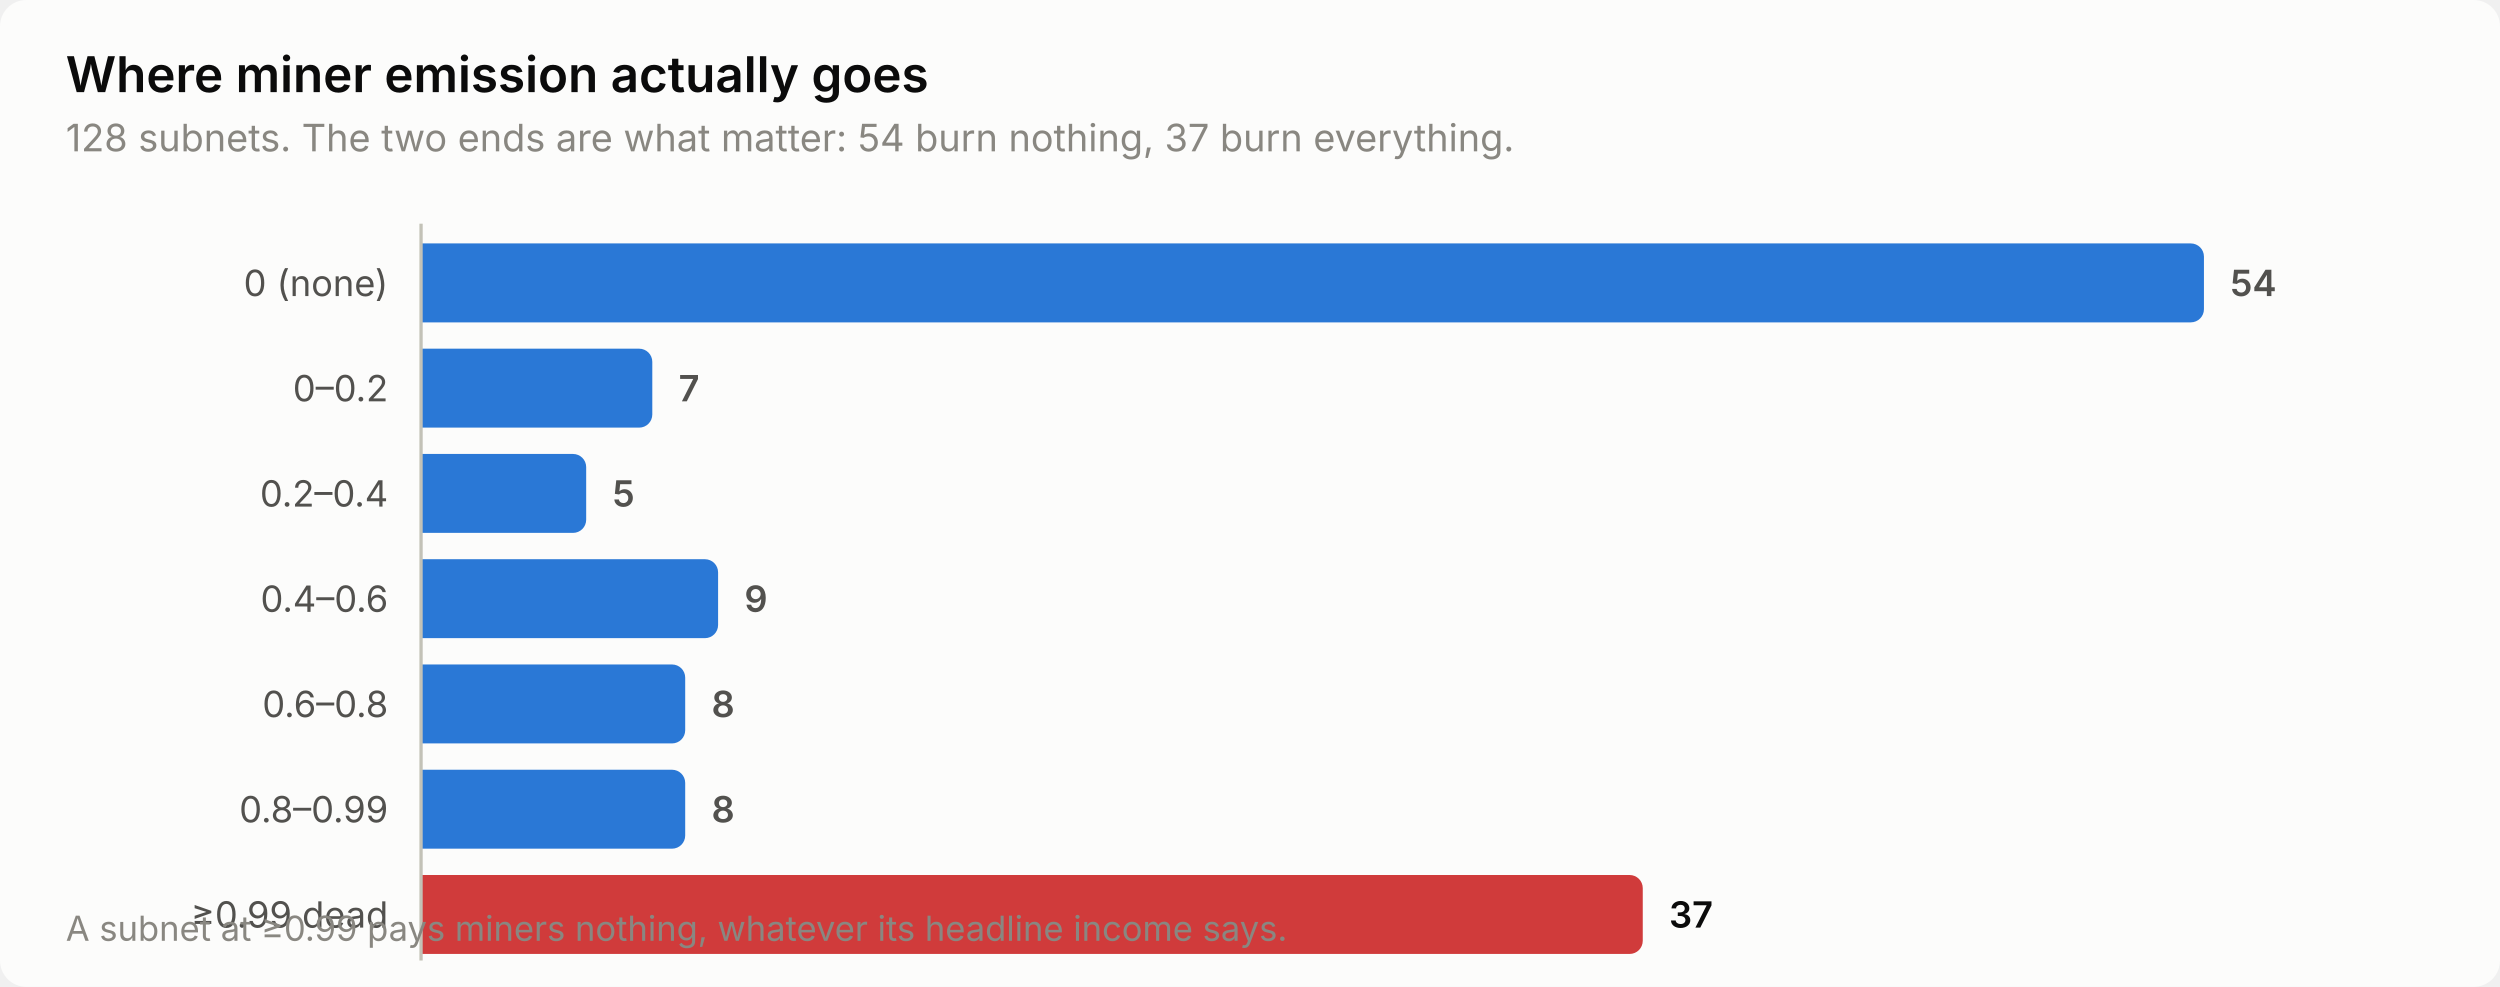
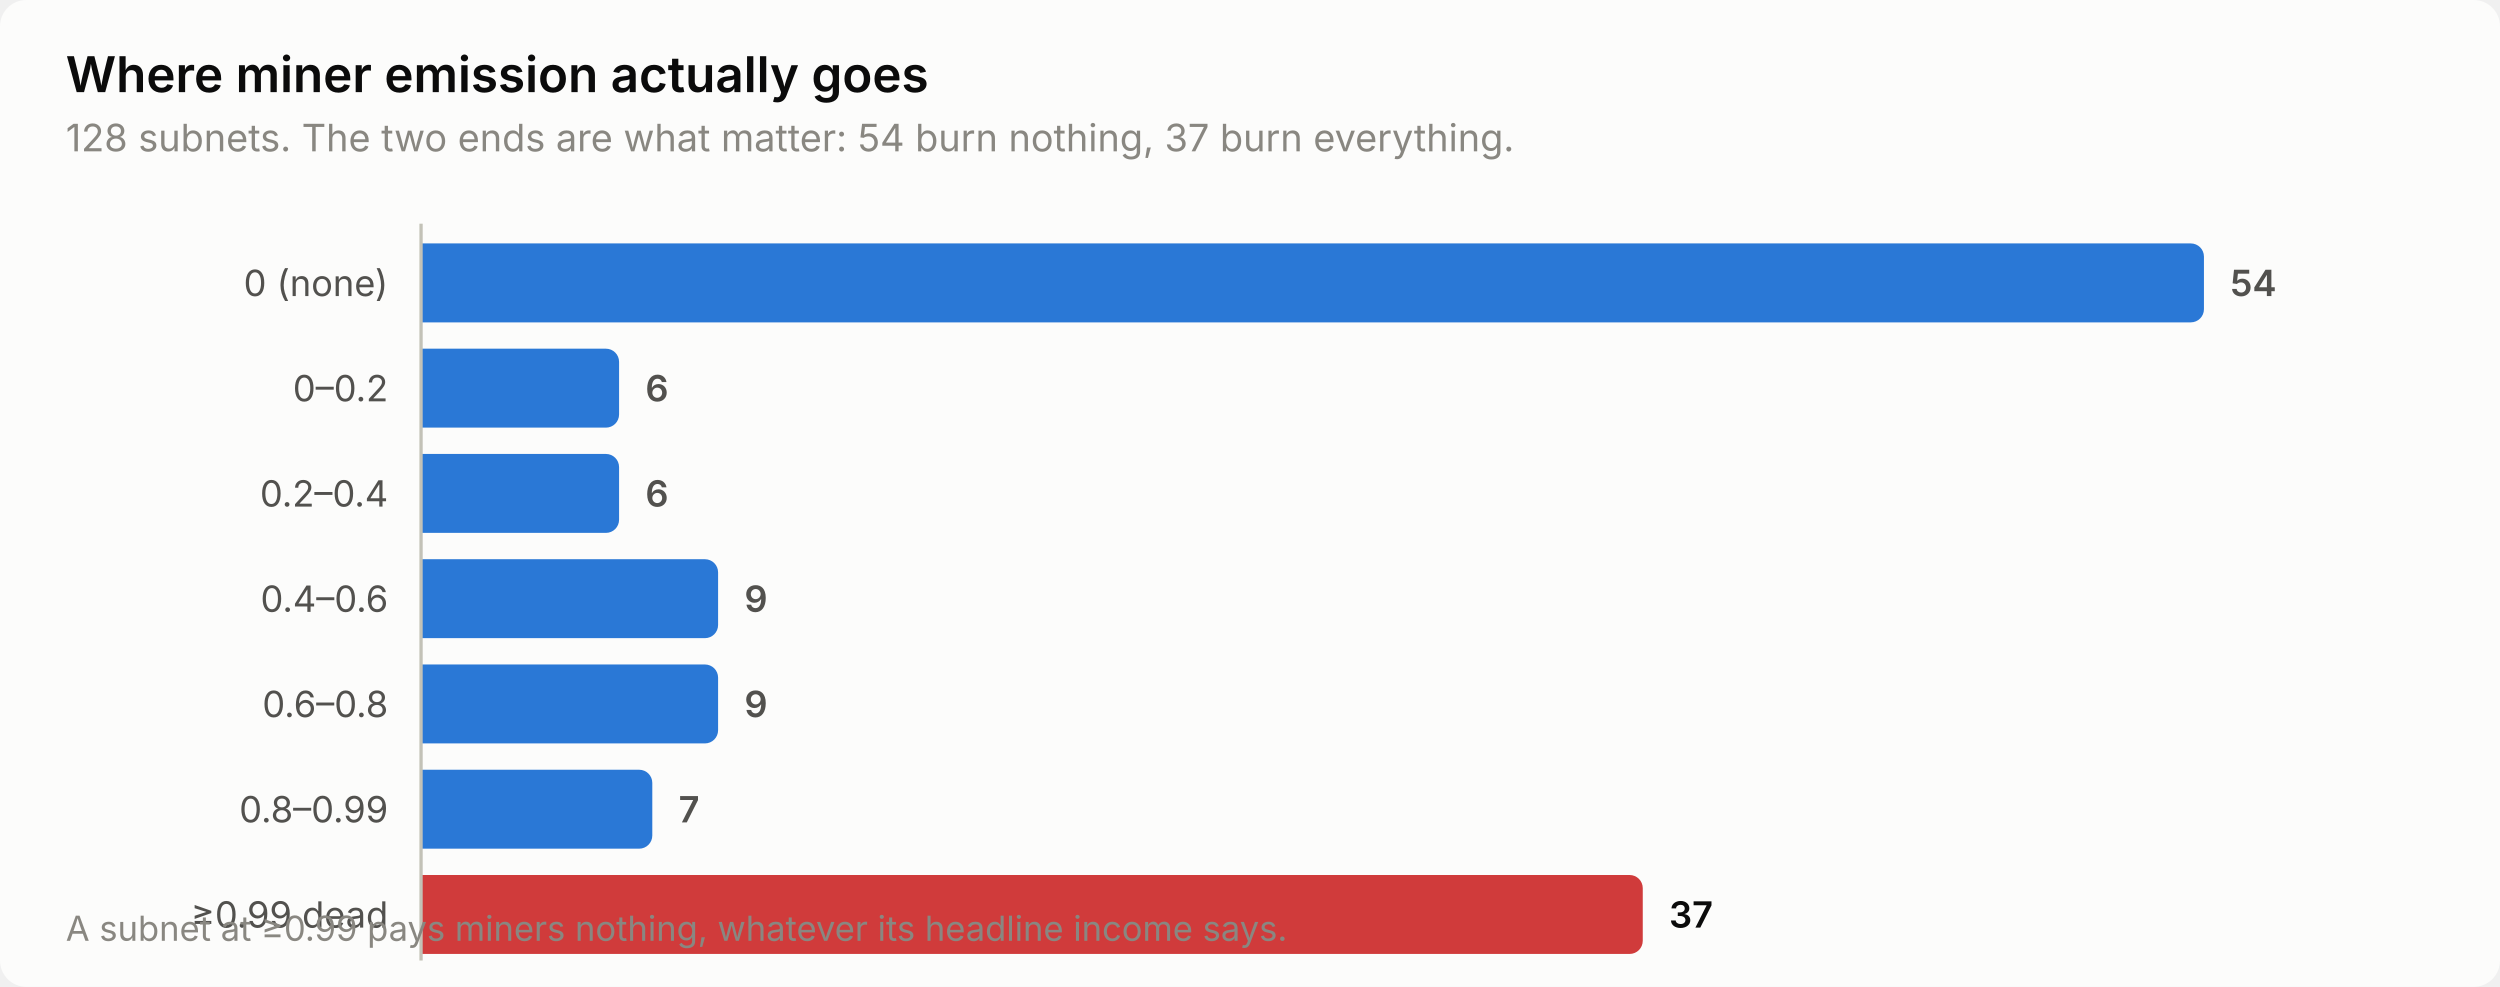
<svg xmlns="http://www.w3.org/2000/svg" width="760" height="300" viewBox="0 0 760 300" role="img" aria-label="Where miner emission actually goes">
  <style>
    text { font-family: system-ui, -apple-system, 'Segoe UI', sans-serif; }
    .t-title { font-size: 15px; font-weight: 600; }
    .t-sub { font-size: 11.5px; }
    .t-lab { font-size: 11px; }
    .t-val { font-size: 11px; font-weight: 600; font-variant-numeric: tabular-nums; }
    .t-tick { font-size: 10.5px; font-variant-numeric: tabular-nums; }

    .surface { fill: #fcfcfb; }
    .ink { fill: #0b0b0b; }
    .ink2 { fill: #52514e; }
    .muted { fill: #898781; }
    .grid { stroke: #e1e0d9; }
    .axis { stroke: #c3c2b7; }
    .accent { fill: #2a78d6; }
    .critical { fill: #d03b3b; }
    .deemph { fill: #d8d7d0; }

    @media (prefers-color-scheme: dark) {
      .surface { fill: #1a1a19; }
      .ink { fill: #ffffff; }
      .ink2 { fill: #c3c2b7; }
      .muted { fill: #898781; }
      .grid { stroke: #2c2c2a; }
      .axis { stroke: #383835; }
      .accent { fill: #3987e5; }
      .deemph { fill: #3a3a37; }
    }
</style>
  <rect class="surface" width="760" height="300" rx="8" />
  <text class="ink t-title" x="20" y="28">Where miner emission actually goes</text>
  <text class="muted t-sub" x="20" y="46">128 subnets. The two ends are what matter: 54 burn nothing, 37 burn everything.</text>
  <text class="ink2 t-lab" x="118" y="90" text-anchor="end">0 (none)</text>
  <path class="accent" d="M128.0,74.0 H666.0 a4.0,4.0 0 0 1 4.0,4.0 V94.0 a4.0,4.0 0 0 1 -4.0,4.0 H128.0 Z" />
  <text class="ink2 t-val" x="678.0" y="90">54</text>
  <text class="ink2 t-lab" x="118" y="122" text-anchor="end">0–0.2</text>
-   <path class="accent" d="M128.0,106.0 H194.3 a4.0,4.0 0 0 1 4.0,4.0 V126.0 a4.0,4.0 0 0 1 -4.0,4.0 H128.0 Z" />
-   <text class="ink2 t-val" x="206.3" y="122">7</text>
+   <path class="accent" d="M128.0,106.0 H184.2 a4.0,4.0 0 0 1 4.0,4.0 V126.0 a4.0,4.0 0 0 1 -4.0,4.0 H128.0 Z" />
+   <text class="ink2 t-val" x="196.2" y="122">6</text>
  <text class="ink2 t-lab" x="118" y="154" text-anchor="end">0.2–0.4</text>
-   <path class="accent" d="M128.0,138.0 H174.2 a4.0,4.0 0 0 1 4.0,4.0 V158.0 a4.0,4.0 0 0 1 -4.0,4.0 H128.0 Z" />
-   <text class="ink2 t-val" x="186.2" y="154">5</text>
+   <path class="accent" d="M128.0,138.0 H184.2 a4.0,4.0 0 0 1 4.0,4.0 V158.0 a4.0,4.0 0 0 1 -4.0,4.0 H128.0 Z" />
+   <text class="ink2 t-val" x="196.2" y="154">6</text>
  <text class="ink2 t-lab" x="118" y="186" text-anchor="end">0.4–0.6</text>
  <path class="accent" d="M128.0,170.0 H214.3 a4.0,4.0 0 0 1 4.0,4.0 V190.0 a4.0,4.0 0 0 1 -4.0,4.0 H128.0 Z" />
  <text class="ink2 t-val" x="226.3" y="186">9</text>
  <text class="ink2 t-lab" x="118" y="218" text-anchor="end">0.6–0.8</text>
-   <path class="accent" d="M128.0,202.0 H204.3 a4.0,4.0 0 0 1 4.0,4.0 V222.0 a4.0,4.0 0 0 1 -4.0,4.0 H128.0 Z" />
-   <text class="ink2 t-val" x="216.3" y="218">8</text>
+   <path class="accent" d="M128.0,202.0 H214.3 a4.0,4.0 0 0 1 4.0,4.0 V222.0 a4.0,4.0 0 0 1 -4.0,4.0 H128.0 Z" />
+   <text class="ink2 t-val" x="226.3" y="218">9</text>
  <text class="ink2 t-lab" x="118" y="250" text-anchor="end">0.8–0.99</text>
-   <path class="accent" d="M128.0,234.0 H204.3 a4.0,4.0 0 0 1 4.0,4.0 V254.0 a4.0,4.0 0 0 1 -4.0,4.0 H128.0 Z" />
-   <text class="ink2 t-val" x="216.3" y="250">8</text>
+   <path class="accent" d="M128.0,234.0 H194.3 a4.0,4.0 0 0 1 4.0,4.0 V254.0 a4.0,4.0 0 0 1 -4.0,4.0 H128.0 Z" />
+   <text class="ink2 t-val" x="206.3" y="250">7</text>
  <text class="ink2 t-lab" x="118" y="282" text-anchor="end">≥0.99 dead</text>
  <path class="critical" d="M128.0,266.0 H495.4 a4.0,4.0 0 0 1 4.0,4.0 V286.0 a4.0,4.0 0 0 1 -4.0,4.0 H128.0 Z" />
  <text class="ink t-val" x="507.4" y="282">37</text>
  <line class="axis" x1="128" y1="68" x2="128" y2="292" stroke-width="1" />
  <text class="muted t-tick" x="20" y="286">A subnet at ≥0.99 pays miners nothing, whatever its headline income says.</text>
</svg>
